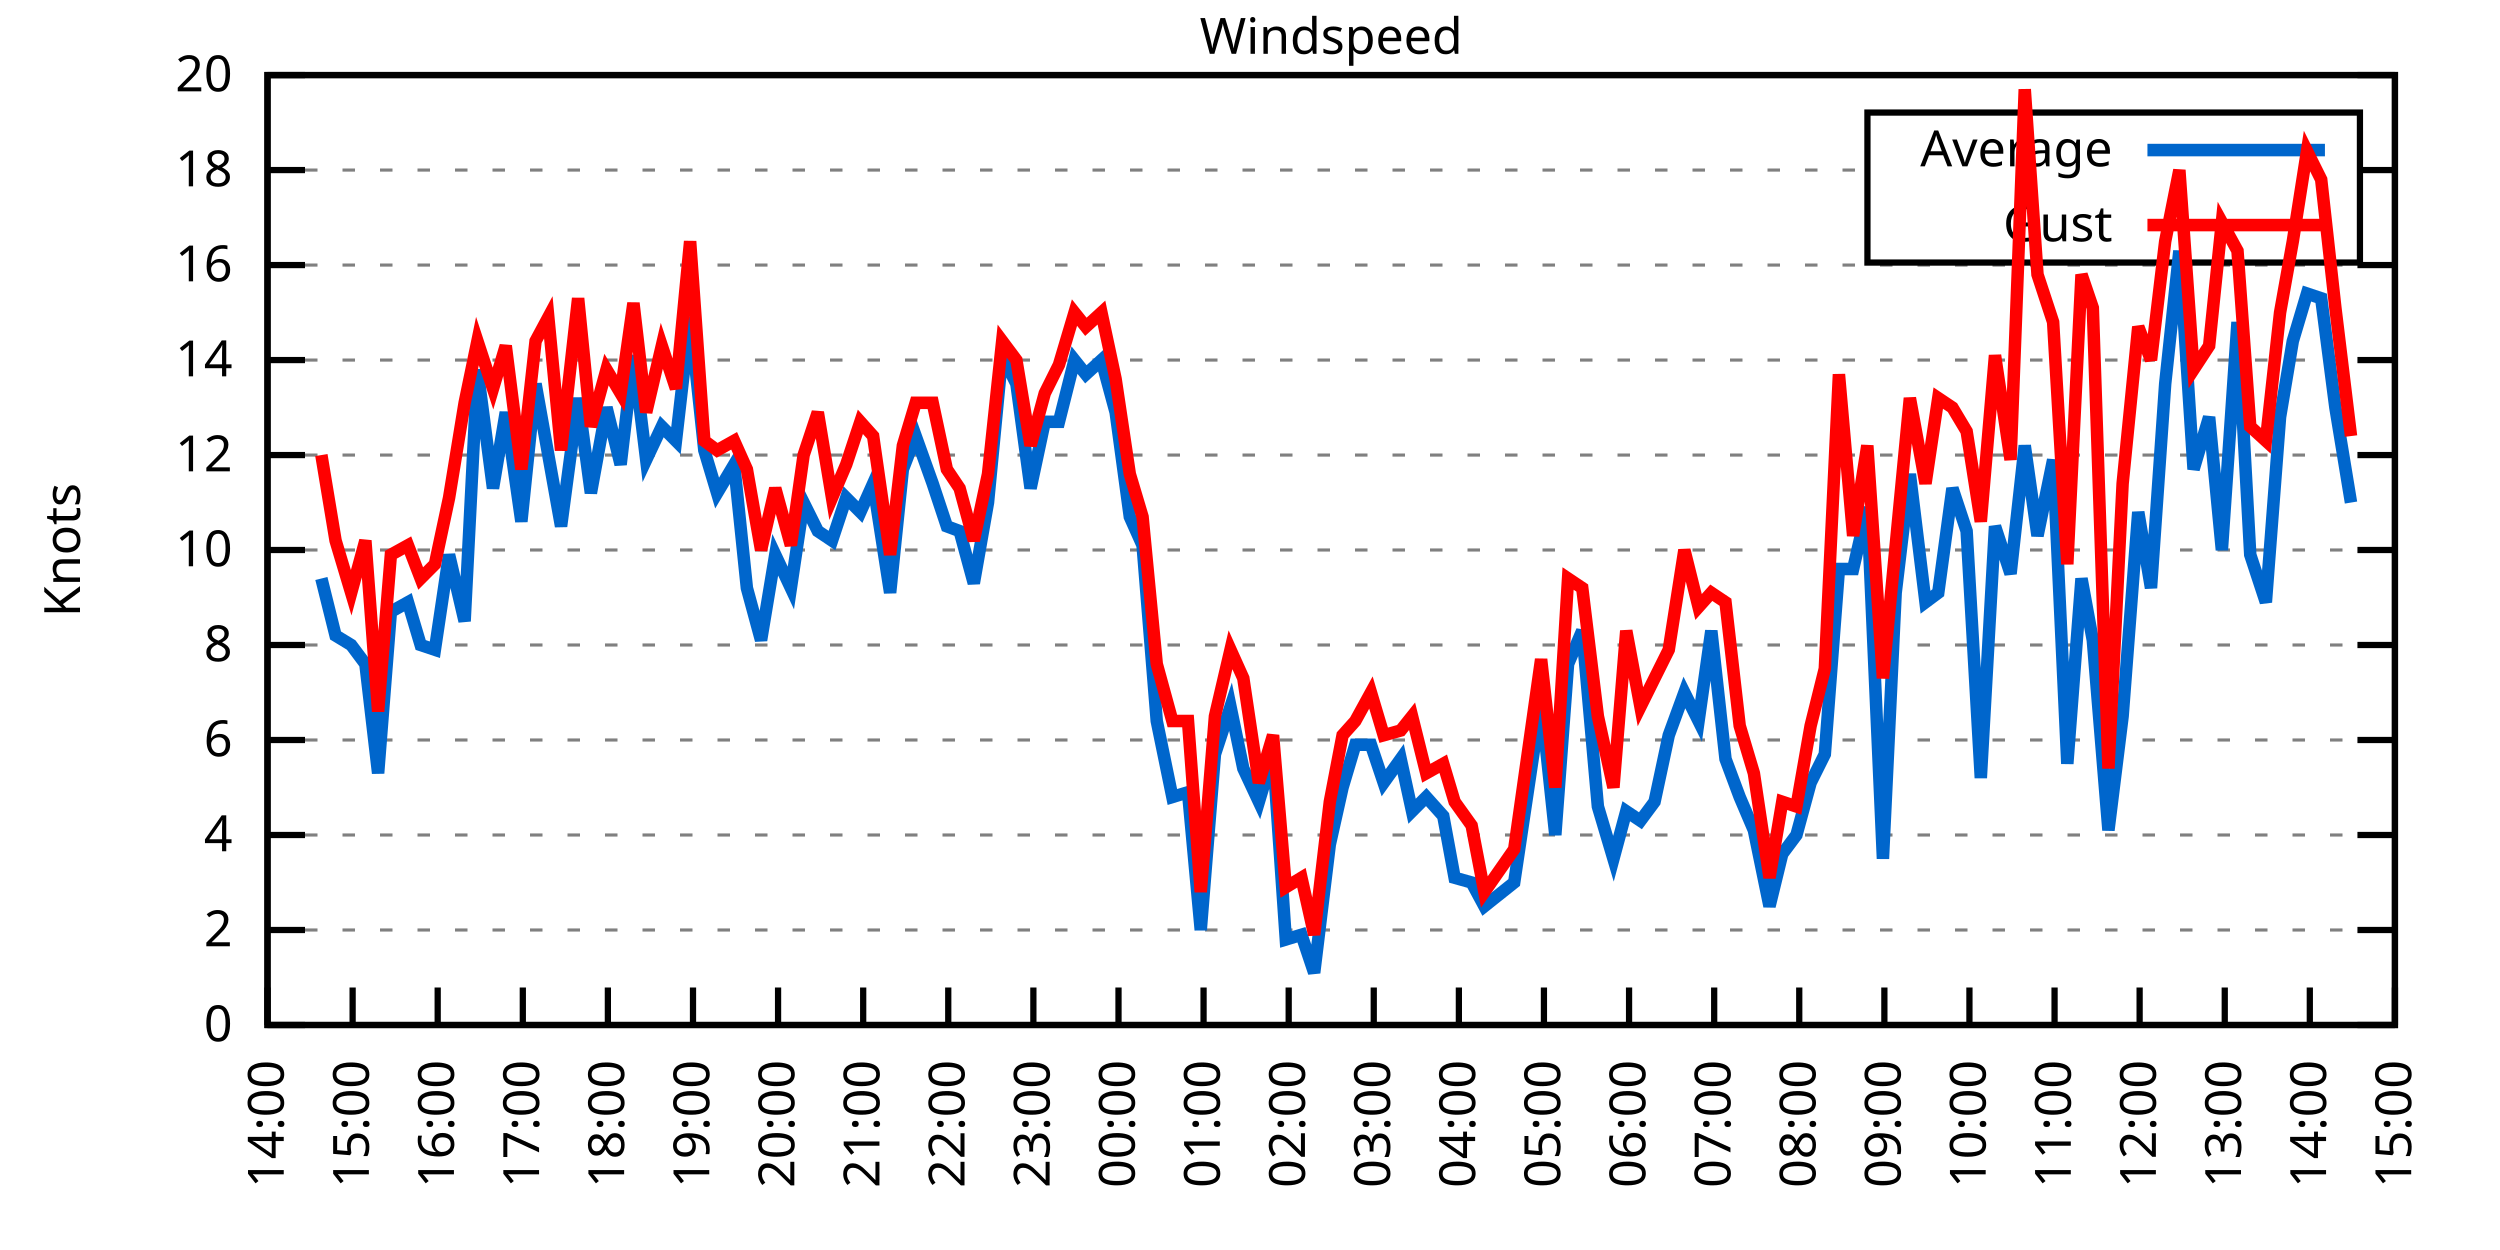
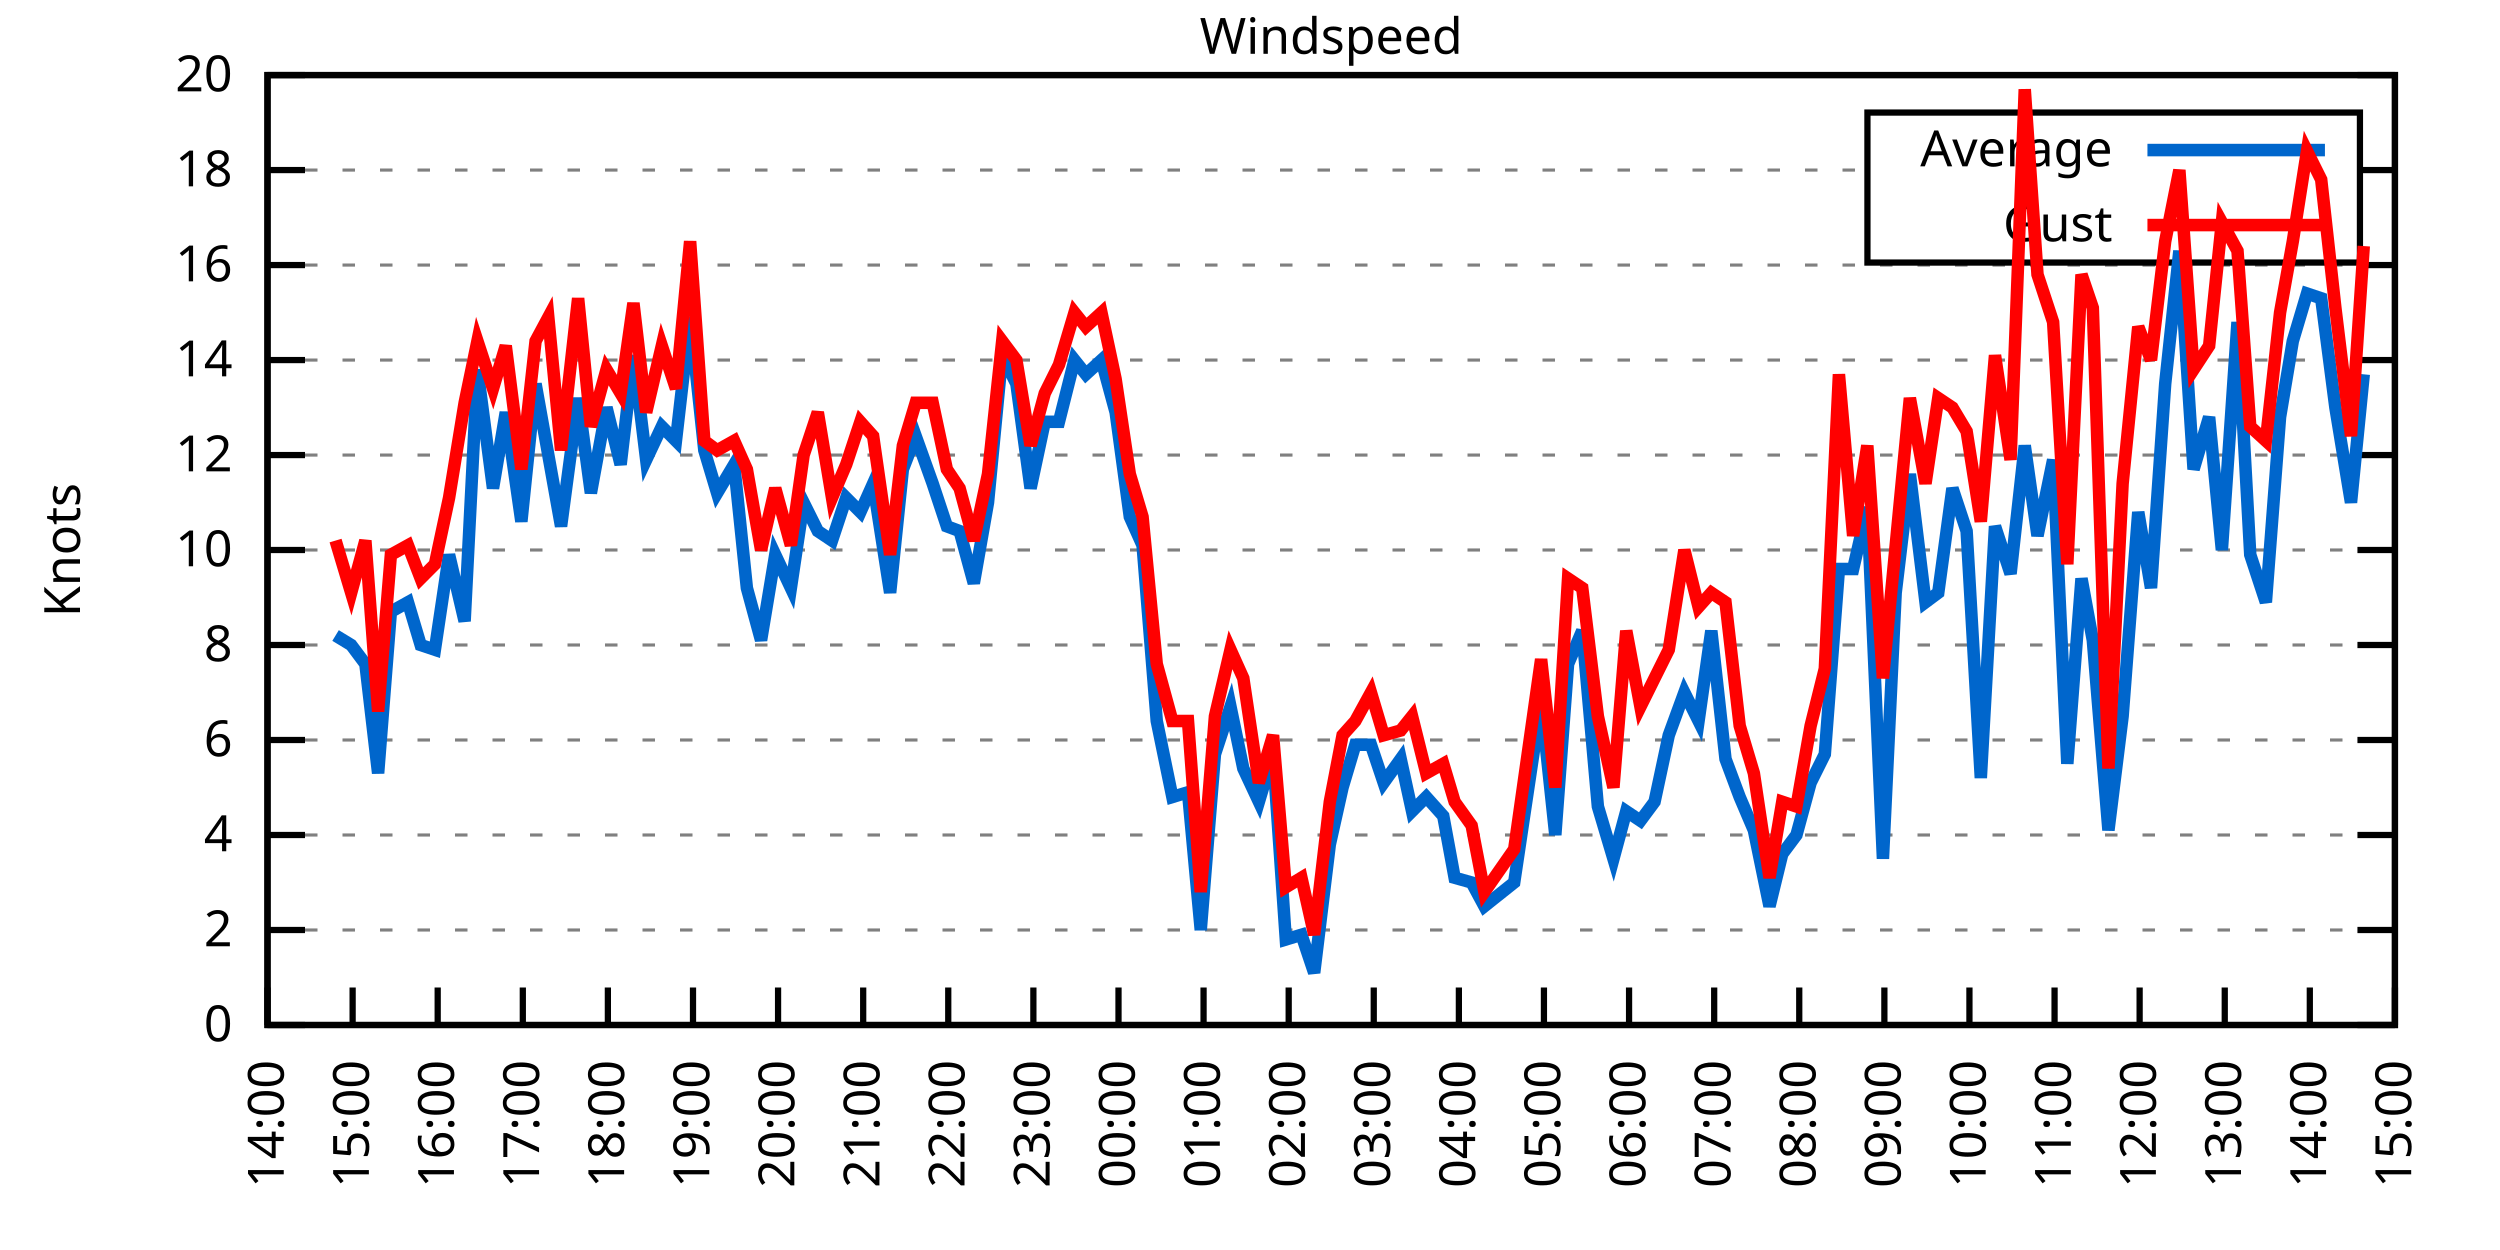
<svg xmlns="http://www.w3.org/2000/svg" xmlns:xlink="http://www.w3.org/1999/xlink" width="400" height="200" viewBox="0 0 400 200">
  <g id="gnuplot_canvas">
    <rect x="0" y="0" width="400" height="200" fill="none" />
    <defs>
      <circle id="gpDot" r="0.5" stroke-width="0.5" stroke="currentColor" />
      <path id="gpPt0" stroke-width="0.333" stroke="currentColor" d="M-1,0 h2 M0,-1 v2" />
      <path id="gpPt1" stroke-width="0.333" stroke="currentColor" d="M-1,-1 L1,1 M1,-1 L-1,1" />
      <path id="gpPt2" stroke-width="0.333" stroke="currentColor" d="M-1,0 L1,0 M0,-1 L0,1 M-1,-1 L1,1 M-1,1 L1,-1" />
      <rect id="gpPt3" stroke-width="0.333" stroke="currentColor" x="-1" y="-1" width="2" height="2" />
      <rect id="gpPt4" stroke-width="0.333" stroke="currentColor" fill="currentColor" x="-1" y="-1" width="2" height="2" />
      <circle id="gpPt5" stroke-width="0.333" stroke="currentColor" cx="0" cy="0" r="1" />
      <use xlink:href="#gpPt5" id="gpPt6" fill="currentColor" stroke="none" />
      <path id="gpPt7" stroke-width="0.333" stroke="currentColor" d="M0,-1.33 L-1.33,0.67 L1.33,0.67 z" />
      <use xlink:href="#gpPt7" id="gpPt8" fill="currentColor" stroke="none" />
      <use xlink:href="#gpPt7" id="gpPt9" stroke="currentColor" transform="rotate(180)" />
      <use xlink:href="#gpPt9" id="gpPt10" fill="currentColor" stroke="none" />
      <use xlink:href="#gpPt3" id="gpPt11" stroke="currentColor" transform="rotate(45)" />
      <use xlink:href="#gpPt11" id="gpPt12" fill="currentColor" stroke="none" />
      <path id="gpPt13" stroke-width="0.333" stroke="currentColor" d="M0,1.330 L1.265,0.411 L0.782,-1.067 L-0.782,-1.076 L-1.265,0.411 z" />
      <use xlink:href="#gpPt13" id="gpPt14" fill="currentColor" stroke="none" />
      <filter id="textbox" filterUnits="objectBoundingBox" x="0" y="0" height="1" width="1">
        <feFlood flood-color="white" flood-opacity="1" result="bgnd" />
        <feComposite in="SourceGraphic" in2="bgnd" operator="atop" />
      </filter>
      <filter id="greybox" filterUnits="objectBoundingBox" x="0" y="0" height="1" width="1">
        <feFlood flood-color="lightgrey" flood-opacity="1" result="grey" />
        <feComposite in="SourceGraphic" in2="grey" operator="atop" />
      </filter>
    </defs>
    <g fill="none" color="white" stroke="currentColor" stroke-width="1.00" stroke-linecap="butt" stroke-linejoin="miter">
</g>
    <g fill="none" color="black" stroke="currentColor" stroke-width="1.00" stroke-linecap="butt" stroke-linejoin="miter">
      <g stroke="none" shape-rendering="crispEdges">
        <polygon fill="rgb(255, 255, 255)" points="42.80,164.00 383.18,164.00 383.18,12.02 42.80,12.02 " />
      </g>
    </g>
    <g fill="none" color="black" stroke="currentColor" stroke-width="1.00" stroke-linecap="butt" stroke-linejoin="miter">
</g>
    <g fill="none" color="black" stroke="black" stroke-width="0.50" stroke-linecap="butt" stroke-linejoin="miter">
</g>
    <g fill="none" color="gray" stroke="currentColor" stroke-width="0.50" stroke-linecap="butt" stroke-linejoin="miter">
      <path stroke="gray" stroke-dasharray="2,4" class="gridline" d="M42.80,164.00 L383.19,164.00  " />
    </g>
    <g fill="none" color="gray" stroke="gray" stroke-width="1.00" stroke-linecap="butt" stroke-linejoin="miter">
</g>
    <g fill="none" color="black" stroke="currentColor" stroke-width="1.00" stroke-linecap="butt" stroke-linejoin="miter">
      <path stroke="black" d="M42.80,164.00 L48.80,164.00 M383.19,164.00 L377.19,164.00  " />
      <g transform="translate(37.20,166.60)" stroke="none" fill="black" font-family="Sans" font-size="8.00" text-anchor="end">
        <text>
          <tspan font-family="Sans"> 0</tspan>
        </text>
      </g>
    </g>
    <g fill="none" color="black" stroke="currentColor" stroke-width="1.00" stroke-linecap="butt" stroke-linejoin="miter">
</g>
    <g fill="none" color="black" stroke="black" stroke-width="0.50" stroke-linecap="butt" stroke-linejoin="miter">
</g>
    <g fill="none" color="gray" stroke="currentColor" stroke-width="0.50" stroke-linecap="butt" stroke-linejoin="miter">
      <path stroke="gray" stroke-dasharray="2,4" class="gridline" d="M42.80,148.80 L383.19,148.80  " />
    </g>
    <g fill="none" color="gray" stroke="gray" stroke-width="1.00" stroke-linecap="butt" stroke-linejoin="miter">
</g>
    <g fill="none" color="black" stroke="currentColor" stroke-width="1.00" stroke-linecap="butt" stroke-linejoin="miter">
      <path stroke="black" d="M42.80,148.80 L48.80,148.80 M383.19,148.80 L377.19,148.80  " />
      <g transform="translate(37.20,151.40)" stroke="none" fill="black" font-family="Sans" font-size="8.00" text-anchor="end">
        <text>
          <tspan font-family="Sans"> 2</tspan>
        </text>
      </g>
    </g>
    <g fill="none" color="black" stroke="currentColor" stroke-width="1.00" stroke-linecap="butt" stroke-linejoin="miter">
</g>
    <g fill="none" color="black" stroke="black" stroke-width="0.50" stroke-linecap="butt" stroke-linejoin="miter">
</g>
    <g fill="none" color="gray" stroke="currentColor" stroke-width="0.50" stroke-linecap="butt" stroke-linejoin="miter">
      <path stroke="gray" stroke-dasharray="2,4" class="gridline" d="M42.80,133.60 L383.19,133.60  " />
    </g>
    <g fill="none" color="gray" stroke="gray" stroke-width="1.00" stroke-linecap="butt" stroke-linejoin="miter">
</g>
    <g fill="none" color="black" stroke="currentColor" stroke-width="1.00" stroke-linecap="butt" stroke-linejoin="miter">
      <path stroke="black" d="M42.80,133.60 L48.80,133.60 M383.19,133.60 L377.19,133.60  " />
      <g transform="translate(37.20,136.20)" stroke="none" fill="black" font-family="Sans" font-size="8.00" text-anchor="end">
        <text>
          <tspan font-family="Sans"> 4</tspan>
        </text>
      </g>
    </g>
    <g fill="none" color="black" stroke="currentColor" stroke-width="1.00" stroke-linecap="butt" stroke-linejoin="miter">
</g>
    <g fill="none" color="black" stroke="black" stroke-width="0.50" stroke-linecap="butt" stroke-linejoin="miter">
</g>
    <g fill="none" color="gray" stroke="currentColor" stroke-width="0.50" stroke-linecap="butt" stroke-linejoin="miter">
      <path stroke="gray" stroke-dasharray="2,4" class="gridline" d="M42.80,118.40 L383.19,118.40  " />
    </g>
    <g fill="none" color="gray" stroke="gray" stroke-width="1.00" stroke-linecap="butt" stroke-linejoin="miter">
</g>
    <g fill="none" color="black" stroke="currentColor" stroke-width="1.00" stroke-linecap="butt" stroke-linejoin="miter">
      <path stroke="black" d="M42.80,118.40 L48.80,118.40 M383.19,118.40 L377.19,118.40  " />
      <g transform="translate(37.20,121.00)" stroke="none" fill="black" font-family="Sans" font-size="8.00" text-anchor="end">
        <text>
          <tspan font-family="Sans"> 6</tspan>
        </text>
      </g>
    </g>
    <g fill="none" color="black" stroke="currentColor" stroke-width="1.00" stroke-linecap="butt" stroke-linejoin="miter">
</g>
    <g fill="none" color="black" stroke="black" stroke-width="0.50" stroke-linecap="butt" stroke-linejoin="miter">
</g>
    <g fill="none" color="gray" stroke="currentColor" stroke-width="0.50" stroke-linecap="butt" stroke-linejoin="miter">
      <path stroke="gray" stroke-dasharray="2,4" class="gridline" d="M42.80,103.20 L383.19,103.20  " />
    </g>
    <g fill="none" color="gray" stroke="gray" stroke-width="1.00" stroke-linecap="butt" stroke-linejoin="miter">
</g>
    <g fill="none" color="black" stroke="currentColor" stroke-width="1.00" stroke-linecap="butt" stroke-linejoin="miter">
      <path stroke="black" d="M42.80,103.20 L48.80,103.20 M383.19,103.20 L377.19,103.20  " />
      <g transform="translate(37.20,105.80)" stroke="none" fill="black" font-family="Sans" font-size="8.00" text-anchor="end">
        <text>
          <tspan font-family="Sans"> 8</tspan>
        </text>
      </g>
    </g>
    <g fill="none" color="black" stroke="currentColor" stroke-width="1.00" stroke-linecap="butt" stroke-linejoin="miter">
</g>
    <g fill="none" color="black" stroke="black" stroke-width="0.50" stroke-linecap="butt" stroke-linejoin="miter">
</g>
    <g fill="none" color="gray" stroke="currentColor" stroke-width="0.50" stroke-linecap="butt" stroke-linejoin="miter">
      <path stroke="gray" stroke-dasharray="2,4" class="gridline" d="M42.80,88.00 L383.19,88.00  " />
    </g>
    <g fill="none" color="gray" stroke="gray" stroke-width="1.00" stroke-linecap="butt" stroke-linejoin="miter">
</g>
    <g fill="none" color="black" stroke="currentColor" stroke-width="1.00" stroke-linecap="butt" stroke-linejoin="miter">
      <path stroke="black" d="M42.80,88.00 L48.80,88.00 M383.19,88.00 L377.19,88.00  " />
      <g transform="translate(37.20,90.60)" stroke="none" fill="black" font-family="Sans" font-size="8.00" text-anchor="end">
        <text>
          <tspan font-family="Sans"> 10</tspan>
        </text>
      </g>
    </g>
    <g fill="none" color="black" stroke="currentColor" stroke-width="1.00" stroke-linecap="butt" stroke-linejoin="miter">
</g>
    <g fill="none" color="black" stroke="black" stroke-width="0.50" stroke-linecap="butt" stroke-linejoin="miter">
</g>
    <g fill="none" color="gray" stroke="currentColor" stroke-width="0.50" stroke-linecap="butt" stroke-linejoin="miter">
      <path stroke="gray" stroke-dasharray="2,4" class="gridline" d="M42.80,72.81 L383.19,72.81  " />
    </g>
    <g fill="none" color="gray" stroke="gray" stroke-width="1.00" stroke-linecap="butt" stroke-linejoin="miter">
</g>
    <g fill="none" color="black" stroke="currentColor" stroke-width="1.00" stroke-linecap="butt" stroke-linejoin="miter">
      <path stroke="black" d="M42.80,72.81 L48.80,72.81 M383.19,72.81 L377.19,72.81  " />
      <g transform="translate(37.20,75.41)" stroke="none" fill="black" font-family="Sans" font-size="8.00" text-anchor="end">
        <text>
          <tspan font-family="Sans"> 12</tspan>
        </text>
      </g>
    </g>
    <g fill="none" color="black" stroke="currentColor" stroke-width="1.00" stroke-linecap="butt" stroke-linejoin="miter">
</g>
    <g fill="none" color="black" stroke="black" stroke-width="0.50" stroke-linecap="butt" stroke-linejoin="miter">
</g>
    <g fill="none" color="gray" stroke="currentColor" stroke-width="0.50" stroke-linecap="butt" stroke-linejoin="miter">
      <path stroke="gray" stroke-dasharray="2,4" class="gridline" d="M42.80,57.61 L383.19,57.61  " />
    </g>
    <g fill="none" color="gray" stroke="gray" stroke-width="1.00" stroke-linecap="butt" stroke-linejoin="miter">
</g>
    <g fill="none" color="black" stroke="currentColor" stroke-width="1.00" stroke-linecap="butt" stroke-linejoin="miter">
      <path stroke="black" d="M42.80,57.61 L48.80,57.61 M383.19,57.61 L377.19,57.61  " />
      <g transform="translate(37.20,60.21)" stroke="none" fill="black" font-family="Sans" font-size="8.00" text-anchor="end">
        <text>
          <tspan font-family="Sans"> 14</tspan>
        </text>
      </g>
    </g>
    <g fill="none" color="black" stroke="currentColor" stroke-width="1.00" stroke-linecap="butt" stroke-linejoin="miter">
</g>
    <g fill="none" color="black" stroke="black" stroke-width="0.50" stroke-linecap="butt" stroke-linejoin="miter">
</g>
    <g fill="none" color="gray" stroke="currentColor" stroke-width="0.50" stroke-linecap="butt" stroke-linejoin="miter">
      <path stroke="gray" stroke-dasharray="2,4" class="gridline" d="M42.80,42.41 L383.19,42.41  " />
    </g>
    <g fill="none" color="gray" stroke="gray" stroke-width="1.00" stroke-linecap="butt" stroke-linejoin="miter">
</g>
    <g fill="none" color="black" stroke="currentColor" stroke-width="1.00" stroke-linecap="butt" stroke-linejoin="miter">
      <path stroke="black" d="M42.80,42.41 L48.80,42.41 M383.19,42.41 L377.19,42.41  " />
      <g transform="translate(37.20,45.01)" stroke="none" fill="black" font-family="Sans" font-size="8.00" text-anchor="end">
        <text>
          <tspan font-family="Sans"> 16</tspan>
        </text>
      </g>
    </g>
    <g fill="none" color="black" stroke="currentColor" stroke-width="1.00" stroke-linecap="butt" stroke-linejoin="miter">
</g>
    <g fill="none" color="black" stroke="black" stroke-width="0.50" stroke-linecap="butt" stroke-linejoin="miter">
</g>
    <g fill="none" color="gray" stroke="currentColor" stroke-width="0.50" stroke-linecap="butt" stroke-linejoin="miter">
      <path stroke="gray" stroke-dasharray="2,4" class="gridline" d="M42.80,27.21 L298.79,27.21 M377.59,27.21 L383.19,27.21  " />
    </g>
    <g fill="none" color="gray" stroke="gray" stroke-width="1.00" stroke-linecap="butt" stroke-linejoin="miter">
</g>
    <g fill="none" color="black" stroke="currentColor" stroke-width="1.00" stroke-linecap="butt" stroke-linejoin="miter">
      <path stroke="black" d="M42.80,27.21 L48.80,27.21 M383.19,27.21 L377.19,27.21  " />
      <g transform="translate(37.20,29.81)" stroke="none" fill="black" font-family="Sans" font-size="8.00" text-anchor="end">
        <text>
          <tspan font-family="Sans"> 18</tspan>
        </text>
      </g>
    </g>
    <g fill="none" color="black" stroke="currentColor" stroke-width="1.00" stroke-linecap="butt" stroke-linejoin="miter">
</g>
    <g fill="none" color="black" stroke="black" stroke-width="0.50" stroke-linecap="butt" stroke-linejoin="miter">
</g>
    <g fill="none" color="gray" stroke="currentColor" stroke-width="0.50" stroke-linecap="butt" stroke-linejoin="miter">
      <path stroke="gray" stroke-dasharray="2,4" class="gridline" d="M42.80,12.01 L383.19,12.01  " />
    </g>
    <g fill="none" color="gray" stroke="gray" stroke-width="1.00" stroke-linecap="butt" stroke-linejoin="miter">
</g>
    <g fill="none" color="black" stroke="currentColor" stroke-width="1.00" stroke-linecap="butt" stroke-linejoin="miter">
      <path stroke="black" d="M42.80,12.01 L48.80,12.01 M383.19,12.01 L377.19,12.01  " />
      <g transform="translate(37.20,14.61)" stroke="none" fill="black" font-family="Sans" font-size="8.00" text-anchor="end">
        <text>
          <tspan font-family="Sans"> 20</tspan>
        </text>
      </g>
    </g>
    <g fill="none" color="black" stroke="currentColor" stroke-width="1.00" stroke-linecap="butt" stroke-linejoin="miter">
      <path stroke="black" d="M42.80,164.00 L42.80,158.00  " />
      <g transform="translate(45.40,169.60) rotate(270.00)" stroke="none" fill="black" font-family="Sans" font-size="8.00" text-anchor="end">
        <text>
          <tspan font-family="Sans">14:00</tspan>
        </text>
      </g>
    </g>
    <g fill="none" color="black" stroke="currentColor" stroke-width="1.00" stroke-linecap="butt" stroke-linejoin="miter">
      <path stroke="black" d="M56.42,164.00 L56.42,158.00  " />
      <g transform="translate(59.02,169.60) rotate(270.00)" stroke="none" fill="black" font-family="Sans" font-size="8.00" text-anchor="end">
        <text>
          <tspan font-family="Sans">15:00</tspan>
        </text>
      </g>
    </g>
    <g fill="none" color="black" stroke="currentColor" stroke-width="1.00" stroke-linecap="butt" stroke-linejoin="miter">
      <path stroke="black" d="M70.03,164.00 L70.03,158.00  " />
      <g transform="translate(72.63,169.60) rotate(270.00)" stroke="none" fill="black" font-family="Sans" font-size="8.00" text-anchor="end">
        <text>
          <tspan font-family="Sans">16:00</tspan>
        </text>
      </g>
    </g>
    <g fill="none" color="black" stroke="currentColor" stroke-width="1.00" stroke-linecap="butt" stroke-linejoin="miter">
      <path stroke="black" d="M83.65,164.00 L83.65,158.00  " />
      <g transform="translate(86.25,169.60) rotate(270.00)" stroke="none" fill="black" font-family="Sans" font-size="8.00" text-anchor="end">
        <text>
          <tspan font-family="Sans">17:00</tspan>
        </text>
      </g>
    </g>
    <g fill="none" color="black" stroke="currentColor" stroke-width="1.00" stroke-linecap="butt" stroke-linejoin="miter">
      <path stroke="black" d="M97.26,164.00 L97.26,158.00  " />
      <g transform="translate(99.86,169.60) rotate(270.00)" stroke="none" fill="black" font-family="Sans" font-size="8.00" text-anchor="end">
        <text>
          <tspan font-family="Sans">18:00</tspan>
        </text>
      </g>
    </g>
    <g fill="none" color="black" stroke="currentColor" stroke-width="1.00" stroke-linecap="butt" stroke-linejoin="miter">
      <path stroke="black" d="M110.88,164.00 L110.88,158.00  " />
      <g transform="translate(113.48,169.60) rotate(270.00)" stroke="none" fill="black" font-family="Sans" font-size="8.00" text-anchor="end">
        <text>
          <tspan font-family="Sans">19:00</tspan>
        </text>
      </g>
    </g>
    <g fill="none" color="black" stroke="currentColor" stroke-width="1.00" stroke-linecap="butt" stroke-linejoin="miter">
      <path stroke="black" d="M124.49,164.00 L124.49,158.00  " />
      <g transform="translate(127.09,169.60) rotate(270.00)" stroke="none" fill="black" font-family="Sans" font-size="8.00" text-anchor="end">
        <text>
          <tspan font-family="Sans">20:00</tspan>
        </text>
      </g>
    </g>
    <g fill="none" color="black" stroke="currentColor" stroke-width="1.00" stroke-linecap="butt" stroke-linejoin="miter">
      <path stroke="black" d="M138.11,164.00 L138.11,158.00  " />
      <g transform="translate(140.71,169.60) rotate(270.00)" stroke="none" fill="black" font-family="Sans" font-size="8.00" text-anchor="end">
        <text>
          <tspan font-family="Sans">21:00</tspan>
        </text>
      </g>
    </g>
    <g fill="none" color="black" stroke="currentColor" stroke-width="1.00" stroke-linecap="butt" stroke-linejoin="miter">
      <path stroke="black" d="M151.72,164.00 L151.72,158.00  " />
      <g transform="translate(154.32,169.60) rotate(270.00)" stroke="none" fill="black" font-family="Sans" font-size="8.00" text-anchor="end">
        <text>
          <tspan font-family="Sans">22:00</tspan>
        </text>
      </g>
    </g>
    <g fill="none" color="black" stroke="currentColor" stroke-width="1.00" stroke-linecap="butt" stroke-linejoin="miter">
      <path stroke="black" d="M165.34,164.00 L165.34,158.00  " />
      <g transform="translate(167.94,169.60) rotate(270.00)" stroke="none" fill="black" font-family="Sans" font-size="8.00" text-anchor="end">
        <text>
          <tspan font-family="Sans">23:00</tspan>
        </text>
      </g>
    </g>
    <g fill="none" color="black" stroke="currentColor" stroke-width="1.00" stroke-linecap="butt" stroke-linejoin="miter">
      <path stroke="black" d="M178.96,164.00 L178.96,158.00  " />
      <g transform="translate(181.56,169.60) rotate(270.00)" stroke="none" fill="black" font-family="Sans" font-size="8.00" text-anchor="end">
        <text>
          <tspan font-family="Sans">00:00</tspan>
        </text>
      </g>
    </g>
    <g fill="none" color="black" stroke="currentColor" stroke-width="1.00" stroke-linecap="butt" stroke-linejoin="miter">
      <path stroke="black" d="M192.57,164.00 L192.57,158.00  " />
      <g transform="translate(195.17,169.60) rotate(270.00)" stroke="none" fill="black" font-family="Sans" font-size="8.00" text-anchor="end">
        <text>
          <tspan font-family="Sans">01:00</tspan>
        </text>
      </g>
    </g>
    <g fill="none" color="black" stroke="currentColor" stroke-width="1.00" stroke-linecap="butt" stroke-linejoin="miter">
      <path stroke="black" d="M206.19,164.00 L206.19,158.00  " />
      <g transform="translate(208.79,169.60) rotate(270.00)" stroke="none" fill="black" font-family="Sans" font-size="8.00" text-anchor="end">
        <text>
          <tspan font-family="Sans">02:00</tspan>
        </text>
      </g>
    </g>
    <g fill="none" color="black" stroke="currentColor" stroke-width="1.00" stroke-linecap="butt" stroke-linejoin="miter">
      <path stroke="black" d="M219.80,164.00 L219.80,158.00  " />
      <g transform="translate(222.40,169.60) rotate(270.00)" stroke="none" fill="black" font-family="Sans" font-size="8.00" text-anchor="end">
        <text>
          <tspan font-family="Sans">03:00</tspan>
        </text>
      </g>
    </g>
    <g fill="none" color="black" stroke="currentColor" stroke-width="1.00" stroke-linecap="butt" stroke-linejoin="miter">
      <path stroke="black" d="M233.42,164.00 L233.42,158.00  " />
      <g transform="translate(236.02,169.60) rotate(270.00)" stroke="none" fill="black" font-family="Sans" font-size="8.00" text-anchor="end">
        <text>
          <tspan font-family="Sans">04:00</tspan>
        </text>
      </g>
    </g>
    <g fill="none" color="black" stroke="currentColor" stroke-width="1.00" stroke-linecap="butt" stroke-linejoin="miter">
      <path stroke="black" d="M247.03,164.00 L247.03,158.00  " />
      <g transform="translate(249.63,169.60) rotate(270.00)" stroke="none" fill="black" font-family="Sans" font-size="8.00" text-anchor="end">
        <text>
          <tspan font-family="Sans">05:00</tspan>
        </text>
      </g>
    </g>
    <g fill="none" color="black" stroke="currentColor" stroke-width="1.00" stroke-linecap="butt" stroke-linejoin="miter">
      <path stroke="black" d="M260.65,164.00 L260.65,158.00  " />
      <g transform="translate(263.25,169.60) rotate(270.00)" stroke="none" fill="black" font-family="Sans" font-size="8.00" text-anchor="end">
        <text>
          <tspan font-family="Sans">06:00</tspan>
        </text>
      </g>
    </g>
    <g fill="none" color="black" stroke="currentColor" stroke-width="1.00" stroke-linecap="butt" stroke-linejoin="miter">
      <path stroke="black" d="M274.27,164.00 L274.27,158.00  " />
      <g transform="translate(276.87,169.60) rotate(270.00)" stroke="none" fill="black" font-family="Sans" font-size="8.00" text-anchor="end">
        <text>
          <tspan font-family="Sans">07:00</tspan>
        </text>
      </g>
    </g>
    <g fill="none" color="black" stroke="currentColor" stroke-width="1.00" stroke-linecap="butt" stroke-linejoin="miter">
      <path stroke="black" d="M287.88,164.00 L287.88,158.00  " />
      <g transform="translate(290.48,169.60) rotate(270.00)" stroke="none" fill="black" font-family="Sans" font-size="8.00" text-anchor="end">
        <text>
          <tspan font-family="Sans">08:00</tspan>
        </text>
      </g>
    </g>
    <g fill="none" color="black" stroke="currentColor" stroke-width="1.00" stroke-linecap="butt" stroke-linejoin="miter">
      <path stroke="black" d="M301.50,164.00 L301.50,158.00  " />
      <g transform="translate(304.10,169.60) rotate(270.00)" stroke="none" fill="black" font-family="Sans" font-size="8.00" text-anchor="end">
        <text>
          <tspan font-family="Sans">09:00</tspan>
        </text>
      </g>
    </g>
    <g fill="none" color="black" stroke="currentColor" stroke-width="1.00" stroke-linecap="butt" stroke-linejoin="miter">
      <path stroke="black" d="M315.11,164.00 L315.11,158.00  " />
      <g transform="translate(317.71,169.60) rotate(270.00)" stroke="none" fill="black" font-family="Sans" font-size="8.00" text-anchor="end">
        <text>
          <tspan font-family="Sans">10:00</tspan>
        </text>
      </g>
    </g>
    <g fill="none" color="black" stroke="currentColor" stroke-width="1.00" stroke-linecap="butt" stroke-linejoin="miter">
      <path stroke="black" d="M328.73,164.00 L328.73,158.00  " />
      <g transform="translate(331.33,169.60) rotate(270.00)" stroke="none" fill="black" font-family="Sans" font-size="8.00" text-anchor="end">
        <text>
          <tspan font-family="Sans">11:00</tspan>
        </text>
      </g>
    </g>
    <g fill="none" color="black" stroke="currentColor" stroke-width="1.00" stroke-linecap="butt" stroke-linejoin="miter">
      <path stroke="black" d="M342.34,164.00 L342.34,158.00  " />
      <g transform="translate(344.94,169.60) rotate(270.00)" stroke="none" fill="black" font-family="Sans" font-size="8.00" text-anchor="end">
        <text>
          <tspan font-family="Sans">12:00</tspan>
        </text>
      </g>
    </g>
    <g fill="none" color="black" stroke="currentColor" stroke-width="1.00" stroke-linecap="butt" stroke-linejoin="miter">
      <path stroke="black" d="M355.96,164.00 L355.96,158.00  " />
      <g transform="translate(358.56,169.60) rotate(270.00)" stroke="none" fill="black" font-family="Sans" font-size="8.00" text-anchor="end">
        <text>
          <tspan font-family="Sans">13:00</tspan>
        </text>
      </g>
    </g>
    <g fill="none" color="black" stroke="currentColor" stroke-width="1.00" stroke-linecap="butt" stroke-linejoin="miter">
      <path stroke="black" d="M369.57,164.00 L369.57,158.00  " />
      <g transform="translate(372.17,169.60) rotate(270.00)" stroke="none" fill="black" font-family="Sans" font-size="8.00" text-anchor="end">
        <text>
          <tspan font-family="Sans">14:00</tspan>
        </text>
      </g>
    </g>
    <g fill="none" color="black" stroke="currentColor" stroke-width="1.00" stroke-linecap="butt" stroke-linejoin="miter">
      <path stroke="black" d="M383.19,164.00 L383.19,158.00  " />
      <g transform="translate(385.79,169.60) rotate(270.00)" stroke="none" fill="black" font-family="Sans" font-size="8.00" text-anchor="end">
        <text>
          <tspan font-family="Sans">15:00</tspan>
        </text>
      </g>
    </g>
    <g fill="none" color="black" stroke="currentColor" stroke-width="1.00" stroke-linecap="butt" stroke-linejoin="miter">
</g>
    <g fill="none" color="black" stroke="currentColor" stroke-width="1.00" stroke-linecap="butt" stroke-linejoin="miter">
      <path stroke="black" d="M42.80,12.01 L42.80,164.00 L383.19,164.00 L383.19,12.01 L42.80,12.01 Z  " />
    </g>
    <g fill="none" color="black" stroke="currentColor" stroke-width="1.00" stroke-linecap="butt" stroke-linejoin="miter">
</g>
    <g fill="none" color="black" stroke="currentColor" stroke-width="1.00" stroke-linecap="butt" stroke-linejoin="miter">
      <path stroke="black" d="M298.79,42.01 L298.79,18.01 L377.59,18.01 L377.59,42.01 L298.79,42.01 Z  " />
    </g>
    <g id="Windspeed_plot_1">
      <g fill="none" color="white" stroke="black" stroke-width="2.00" stroke-linecap="butt" stroke-linejoin="miter">
</g>
      <g fill="none" color="black" stroke="currentColor" stroke-width="2.00" stroke-linecap="butt" stroke-linejoin="miter">
        <g transform="translate(337.99,26.61)" stroke="none" fill="black" font-family="Sans" font-size="8.00" text-anchor="end">
          <text>
            <tspan font-family="Sans">Average</tspan>
          </text>
        </g>
      </g>
      <g fill="none" color="black" stroke="currentColor" stroke-width="2.00" stroke-linecap="butt" stroke-linejoin="miter">
-         <path stroke="rgb(  0, 102, 204)" d="M343.59,24.01 L371.99,24.01 M51.42,92.56 L53.69,101.68 L56.19,103.20 L58.46,106.24 L60.50,123.72 L62.54,97.88   L65.27,96.36 L67.31,103.20 L69.58,103.96 L71.85,88.76 L74.34,99.40 L76.39,59.13 L78.88,78.13 L80.92,65.97   L83.42,83.45 L85.69,61.41 L87.73,72.81 L89.77,84.21 L92.50,63.69 L94.54,78.89 L97.04,65.21 L99.30,74.33   L101.35,56.85 L103.39,73.57 L105.89,68.25 L108.15,70.53 L110.42,50.77 L112.69,72.05 L114.74,78.89 L117.46,74.33   L119.50,94.08 L121.77,102.44 L124.04,88.76 L126.54,94.08 L128.58,80.41 L130.85,84.97 L133.12,86.49 L135.39,79.65   L137.66,81.93 L139.70,77.37 L142.42,94.84 L144.46,75.09 L146.51,69.77 L149.23,77.37 L151.50,84.21 L153.54,84.97   L155.81,93.32 L158.08,80.41 L160.35,56.85 L162.62,61.41 L164.89,78.13 L167.16,67.49 L169.43,67.49 L171.92,57.61   L173.74,59.89 L176.23,57.61 L178.50,65.97 L180.77,82.69 L182.81,87.25 L185.08,115.36 L187.58,127.52 L190.08,126.76   L192.12,148.80 L194.39,120.68 L196.88,113.08 L198.93,122.96 L201.42,128.28 L203.69,120.68 L205.73,150.32 L208.23,149.56   L210.27,155.64 L212.77,135.12 L214.81,126.00 L216.85,119.16 L219.35,119.16 L221.39,125.24 L224.11,121.44 L225.93,129.80   L228.20,127.52 L230.92,130.56 L232.74,140.44 L235.46,141.20 L237.50,145.00 L242.27,141.20 L246.58,112.32 L248.85,133.60   L250.89,106.24 L253.16,100.92 L255.66,129.04 L258.15,137.40 L260.20,129.80 L262.47,131.32 L264.73,128.28 L267.00,117.64   L269.50,110.80 L271.77,115.36 L273.81,100.92 L276.08,121.44 L278.35,127.52 L280.62,132.84 L283.12,145.00 L285.16,136.64   L287.43,133.60 L289.70,125.24 L291.97,120.68 L294.23,91.04 L296.50,91.04 L298.77,81.17 L301.27,137.40 L303.31,94.84   L305.58,75.85 L308.08,96.36 L310.12,94.84 L312.39,78.13 L314.66,84.97 L316.93,124.48 L319.20,84.21 L321.69,91.80   L323.96,71.29 L326.00,85.73 L328.50,73.57 L330.77,122.20 L333.04,92.56 L334.85,102.44 L337.35,132.84 L339.62,114.60   L342.12,81.93 L344.16,94.08 L346.43,61.41 L348.70,40.13 L350.97,75.09 L353.46,66.73 L355.50,88.00 L358.00,51.53   L360.04,88.76 L362.54,96.36 L364.81,66.73 L366.85,54.57 L369.12,46.97 L371.39,47.73 L373.66,65.21 L376.16,80.41    " />
+         <path stroke="rgb(  0, 102, 204)" d="M343.59,24.01 L371.99,24.01 M53.69,101.68 L56.19,103.20 L58.46,106.24 L60.50,123.72 L62.54,97.88 L65.27,96.36   L67.31,103.20 L69.58,103.96 L71.85,88.76 L74.34,99.40 L76.39,59.13 L78.88,78.13 L80.92,65.97 L83.42,83.45   L85.69,61.41 L87.73,72.81 L89.77,84.21 L92.50,63.69 L94.54,78.89 L97.04,65.21 L99.30,74.33 L101.35,56.85   L103.39,73.57 L105.89,68.25 L108.15,70.53 L110.42,50.77 L112.69,72.05 L114.74,78.89 L117.46,74.33 L119.50,94.08   L121.77,102.44 L124.04,88.76 L126.54,94.08 L128.58,80.41 L130.85,84.97 L133.12,86.49 L135.39,79.65 L137.66,81.93   L139.70,77.37 L142.42,94.84 L144.46,75.09 L146.51,69.77 L149.23,77.37 L151.50,84.21 L153.54,84.97 L155.81,93.32   L158.08,80.41 L160.35,56.85 L162.62,61.41 L164.89,78.13 L167.16,67.49 L169.43,67.49 L171.92,57.61 L173.74,59.89   L176.23,57.61 L178.50,65.97 L180.77,82.69 L182.81,87.25 L185.08,115.36 L187.58,127.52 L190.08,126.76 L192.12,148.80   L194.39,120.68 L196.88,113.08 L198.93,122.96 L201.42,128.28 L203.69,120.68 L205.73,150.32 L208.23,149.56 L210.27,155.64   L212.77,135.12 L214.81,126.00 L216.85,119.16 L219.35,119.16 L221.39,125.24 L224.11,121.44 L225.93,129.80 L228.20,127.52   L230.92,130.56 L232.74,140.44 L235.46,141.20 L237.50,145.00 L242.27,141.20 L246.58,112.32 L248.85,133.60 L250.89,106.24   L253.16,100.92 L255.66,129.04 L258.15,137.40 L260.20,129.80 L262.47,131.32 L264.73,128.28 L267.00,117.64 L269.50,110.80   L271.77,115.36 L273.81,100.92 L276.08,121.44 L278.35,127.52 L280.62,132.84 L283.12,145.00 L285.16,136.64 L287.43,133.60   L289.70,125.24 L291.97,120.68 L294.23,91.04 L296.50,91.04 L298.77,81.17 L301.27,137.40 L303.31,94.84 L305.58,75.85   L308.08,96.36 L310.12,94.84 L312.39,78.13 L314.66,84.97 L316.93,124.48 L319.20,84.21 L321.69,91.80 L323.96,71.29   L326.00,85.73 L328.50,73.57 L330.77,122.20 L333.04,92.56 L334.85,102.44 L337.35,132.84 L339.62,114.60 L342.12,81.93   L344.16,94.08 L346.43,61.41 L348.70,40.13 L350.97,75.09 L353.46,66.73 L355.50,88.00 L358.00,51.53 L360.04,88.76   L362.54,96.36 L364.81,66.73 L366.85,54.57 L369.12,46.97 L371.39,47.73 L373.66,65.21 L376.16,80.41 L378.20,59.89    " />
      </g>
    </g>
    <g id="Windspeed_plot_2">
      <g fill="none" color="black" stroke="currentColor" stroke-width="2.00" stroke-linecap="butt" stroke-linejoin="miter">
        <g transform="translate(337.99,38.61)" stroke="none" fill="black" font-family="Sans" font-size="8.00" text-anchor="end">
          <text>
            <tspan font-family="Sans">Gust</tspan>
          </text>
        </g>
      </g>
      <g fill="none" color="black" stroke="currentColor" stroke-width="2.00" stroke-linecap="butt" stroke-linejoin="miter">
-         <path stroke="rgb(255,   0,   0)" d="M343.59,36.01 L371.99,36.01 M51.42,72.81 L53.69,86.49 L56.19,94.84 L58.46,86.49 L60.50,113.84 L62.54,88.76   L65.27,87.25 L67.31,92.56 L69.58,90.28 L71.85,79.65 L74.34,64.45 L76.39,54.57 L78.88,62.17 L80.92,55.33   L83.42,75.09 L85.69,54.57 L87.73,50.77 L89.77,72.05 L92.50,47.73 L94.54,68.25 L97.04,59.13 L99.30,62.93   L101.35,48.49 L103.39,65.97 L105.89,55.33 L108.15,62.17 L110.42,38.61 L112.69,70.53 L114.74,72.05 L117.46,70.53   L119.50,75.09 L121.77,88.00 L124.04,78.13 L126.54,87.25 L128.58,72.81 L130.85,65.97 L133.12,79.65 L135.39,74.33   L137.66,67.49 L139.70,69.77 L142.42,88.76 L144.46,71.29 L146.51,64.45 L149.23,64.45 L151.50,75.09 L153.54,78.13   L155.81,86.49 L158.08,75.85 L160.35,54.57 L162.62,57.61 L164.89,71.29 L167.16,62.93 L169.43,58.37 L171.92,50.01   L173.74,52.29 L176.23,50.01 L178.50,60.65 L180.77,75.85 L182.81,82.69 L185.08,106.24 L187.58,115.36 L190.08,115.36   L192.12,142.72 L194.39,114.60 L196.88,103.96 L198.93,108.52 L201.42,125.24 L203.69,117.64 L205.73,141.96 L208.23,140.44   L210.27,149.56 L212.77,128.28 L214.81,117.64 L216.85,115.36 L219.35,110.80 L221.39,117.64 L224.11,116.88 L225.93,114.60   L228.20,123.72 L230.92,122.20 L232.74,128.28 L235.46,132.08 L237.50,142.72 L242.27,135.88 L246.58,105.48 L248.85,126.00   L250.89,92.56 L253.16,94.08 L255.66,114.60 L258.15,126.00 L260.20,100.92 L262.47,113.08 L264.73,108.52 L267.00,103.96   L269.50,88.00 L271.77,97.12 L273.81,94.84 L276.08,96.36 L278.35,116.12 L280.62,123.72 L283.12,140.44 L285.16,128.28   L287.43,129.04 L289.70,116.12 L291.97,107.00 L294.23,59.89 L296.50,85.73 L298.77,71.29 L301.27,108.52 L303.31,87.25   L305.58,63.69 L308.08,77.37 L310.12,63.69 L312.39,65.21 L314.66,69.01 L316.93,83.45 L319.20,56.85 L321.69,73.57   L323.96,14.29 L326.00,43.93 L328.50,51.53 L330.77,90.28 L333.04,43.93 L334.85,49.25 L337.35,122.96 L339.62,77.37   L342.12,52.29 L344.16,57.61 L346.43,38.61 L348.70,27.21 L350.97,59.13 L353.46,55.33 L355.50,35.57 L358.00,40.13   L360.04,68.25 L362.54,70.53 L364.81,50.01 L366.85,38.61 L369.12,24.17 L371.39,28.73 L373.66,49.25 L376.16,69.77    " />
+         <path stroke="rgb(255,   0,   0)" d="M343.59,36.01 L371.99,36.01 M53.69,86.49 L56.19,94.84 L58.46,86.49 L60.50,113.84 L62.54,88.76 L65.27,87.25   L67.31,92.56 L69.58,90.28 L71.85,79.65 L74.34,64.45 L76.39,54.57 L78.88,62.17 L80.92,55.33 L83.42,75.09   L85.69,54.57 L87.73,50.77 L89.77,72.05 L92.50,47.73 L94.54,68.25 L97.04,59.13 L99.30,62.93 L101.35,48.49   L103.39,65.97 L105.89,55.33 L108.15,62.17 L110.42,38.61 L112.69,70.53 L114.74,72.05 L117.46,70.53 L119.50,75.09   L121.77,88.00 L124.04,78.13 L126.54,87.25 L128.58,72.81 L130.85,65.97 L133.12,79.65 L135.39,74.33 L137.66,67.49   L139.70,69.77 L142.42,88.76 L144.46,71.29 L146.51,64.45 L149.23,64.45 L151.50,75.09 L153.54,78.13 L155.81,86.49   L158.08,75.85 L160.35,54.57 L162.62,57.61 L164.89,71.29 L167.16,62.93 L169.43,58.37 L171.92,50.01 L173.74,52.29   L176.23,50.01 L178.50,60.65 L180.77,75.85 L182.81,82.69 L185.08,106.24 L187.58,115.36 L190.08,115.36 L192.12,142.72   L194.39,114.60 L196.88,103.96 L198.93,108.52 L201.42,125.24 L203.69,117.64 L205.73,141.96 L208.23,140.44 L210.27,149.56   L212.77,128.28 L214.81,117.64 L216.85,115.36 L219.35,110.80 L221.39,117.64 L224.11,116.88 L225.93,114.60 L228.20,123.72   L230.92,122.20 L232.74,128.28 L235.46,132.08 L237.50,142.72 L242.27,135.88 L246.58,105.48 L248.85,126.00 L250.89,92.56   L253.16,94.08 L255.66,114.60 L258.15,126.00 L260.20,100.92 L262.47,113.08 L264.73,108.52 L267.00,103.96 L269.50,88.00   L271.77,97.12 L273.81,94.84 L276.08,96.36 L278.35,116.12 L280.62,123.72 L283.12,140.44 L285.16,128.28 L287.43,129.04   L289.70,116.12 L291.97,107.00 L294.23,59.89 L296.50,85.73 L298.77,71.29 L301.27,108.52 L303.31,87.25 L305.58,63.69   L308.08,77.37 L310.12,63.69 L312.39,65.21 L314.66,69.01 L316.93,83.45 L319.20,56.85 L321.69,73.57 L323.96,14.29   L326.00,43.93 L328.50,51.53 L330.77,90.28 L333.04,43.93 L334.85,49.25 L337.35,122.96 L339.62,77.37 L342.12,52.29   L344.16,57.61 L346.43,38.61 L348.70,27.21 L350.97,59.13 L353.46,55.33 L355.50,35.57 L358.00,40.13 L360.04,68.25   L362.54,70.53 L364.81,50.01 L366.85,38.61 L369.12,24.17 L371.39,28.73 L373.66,49.25 L376.16,69.77 L378.20,39.37    " />
      </g>
    </g>
    <g fill="none" color="black" stroke="currentColor" stroke-width="2.00" stroke-linecap="butt" stroke-linejoin="miter">
</g>
    <g fill="none" color="black" stroke="black" stroke-width="1.00" stroke-linecap="butt" stroke-linejoin="miter">
</g>
    <g fill="none" color="black" stroke="currentColor" stroke-width="1.00" stroke-linecap="butt" stroke-linejoin="miter">
      <path stroke="black" d="M42.80,12.01 L42.80,164.00 L383.19,164.00 L383.19,12.01 L42.80,12.01 Z  " />
      <g transform="translate(12.80,88.01) rotate(270.00)" stroke="none" fill="black" font-family="Sans" font-size="8.00" text-anchor="middle">
        <text>
          <tspan font-family="Sans">Knots</tspan>
        </text>
      </g>
    </g>
    <g fill="none" color="black" stroke="currentColor" stroke-width="1.00" stroke-linecap="butt" stroke-linejoin="miter">
</g>
    <g fill="none" color="black" stroke="currentColor" stroke-width="1.00" stroke-linecap="butt" stroke-linejoin="miter">
      <g transform="translate(212.99,8.61)" stroke="none" fill="black" font-family="Sans" font-size="8.00" text-anchor="middle">
        <text>
          <tspan font-family="Sans">Windspeed</tspan>
        </text>
      </g>
    </g>
    <g fill="none" color="black" stroke="currentColor" stroke-width="1.00" stroke-linecap="butt" stroke-linejoin="miter">
</g>
  </g>
</svg>
